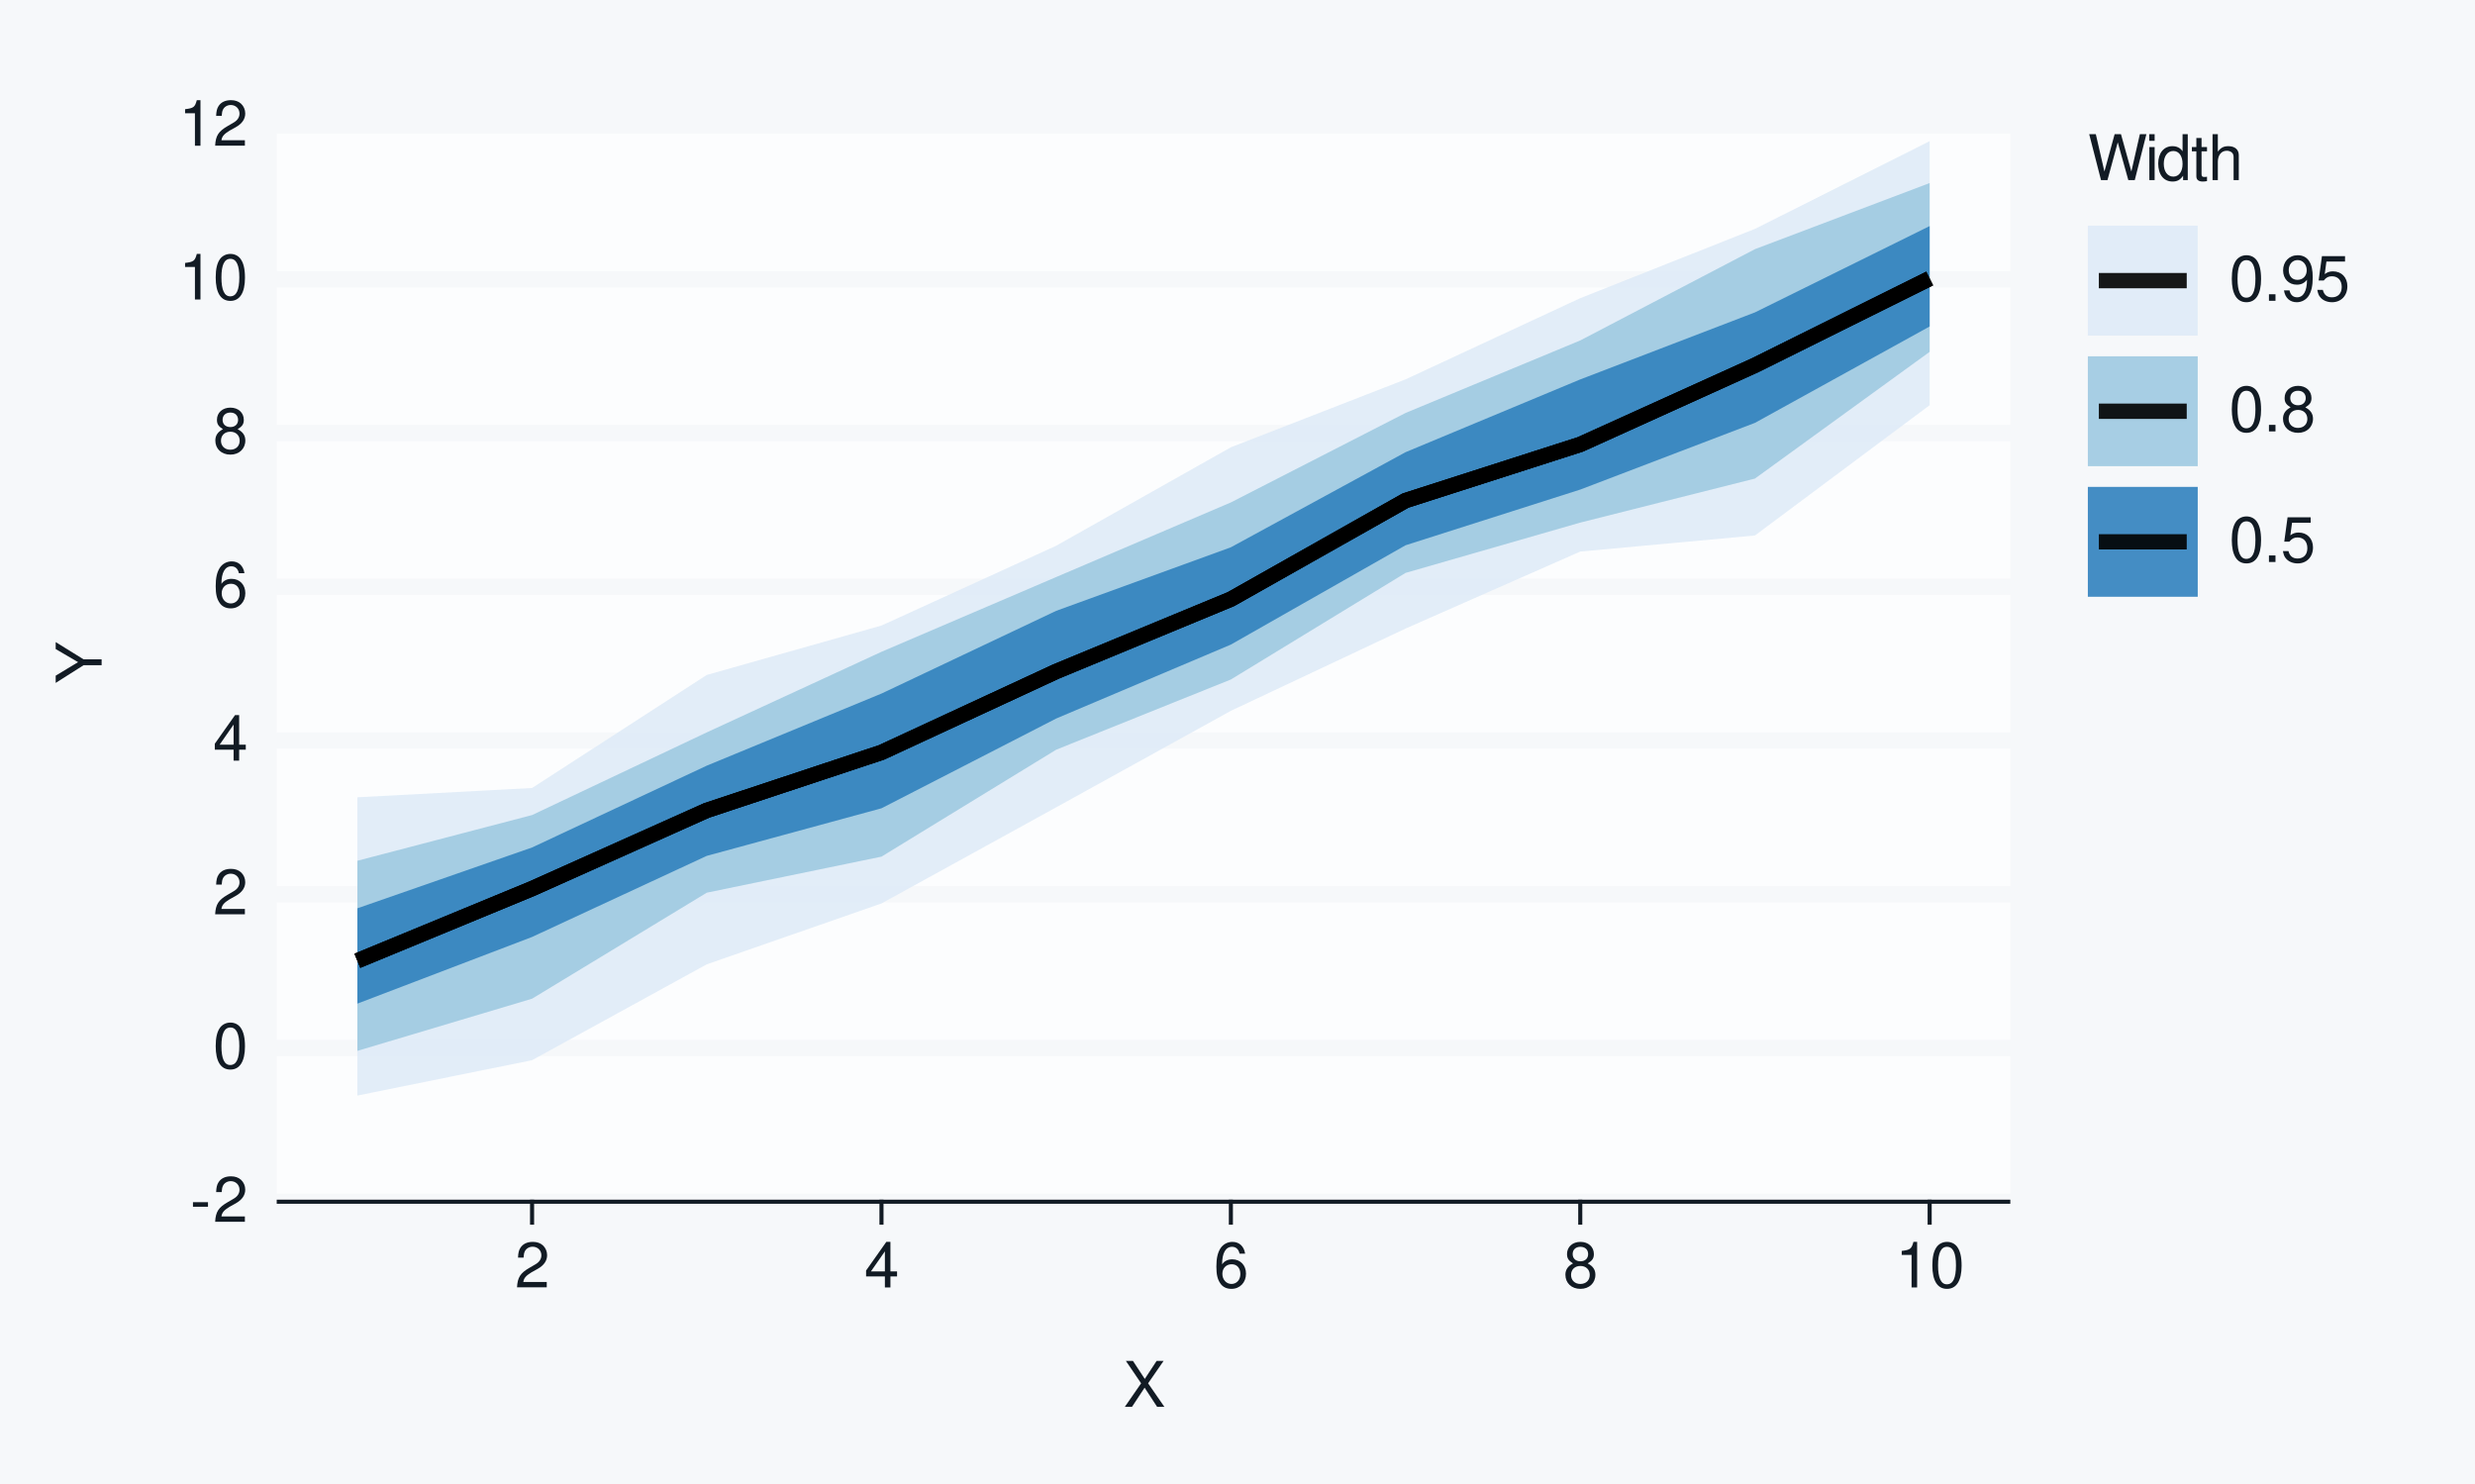
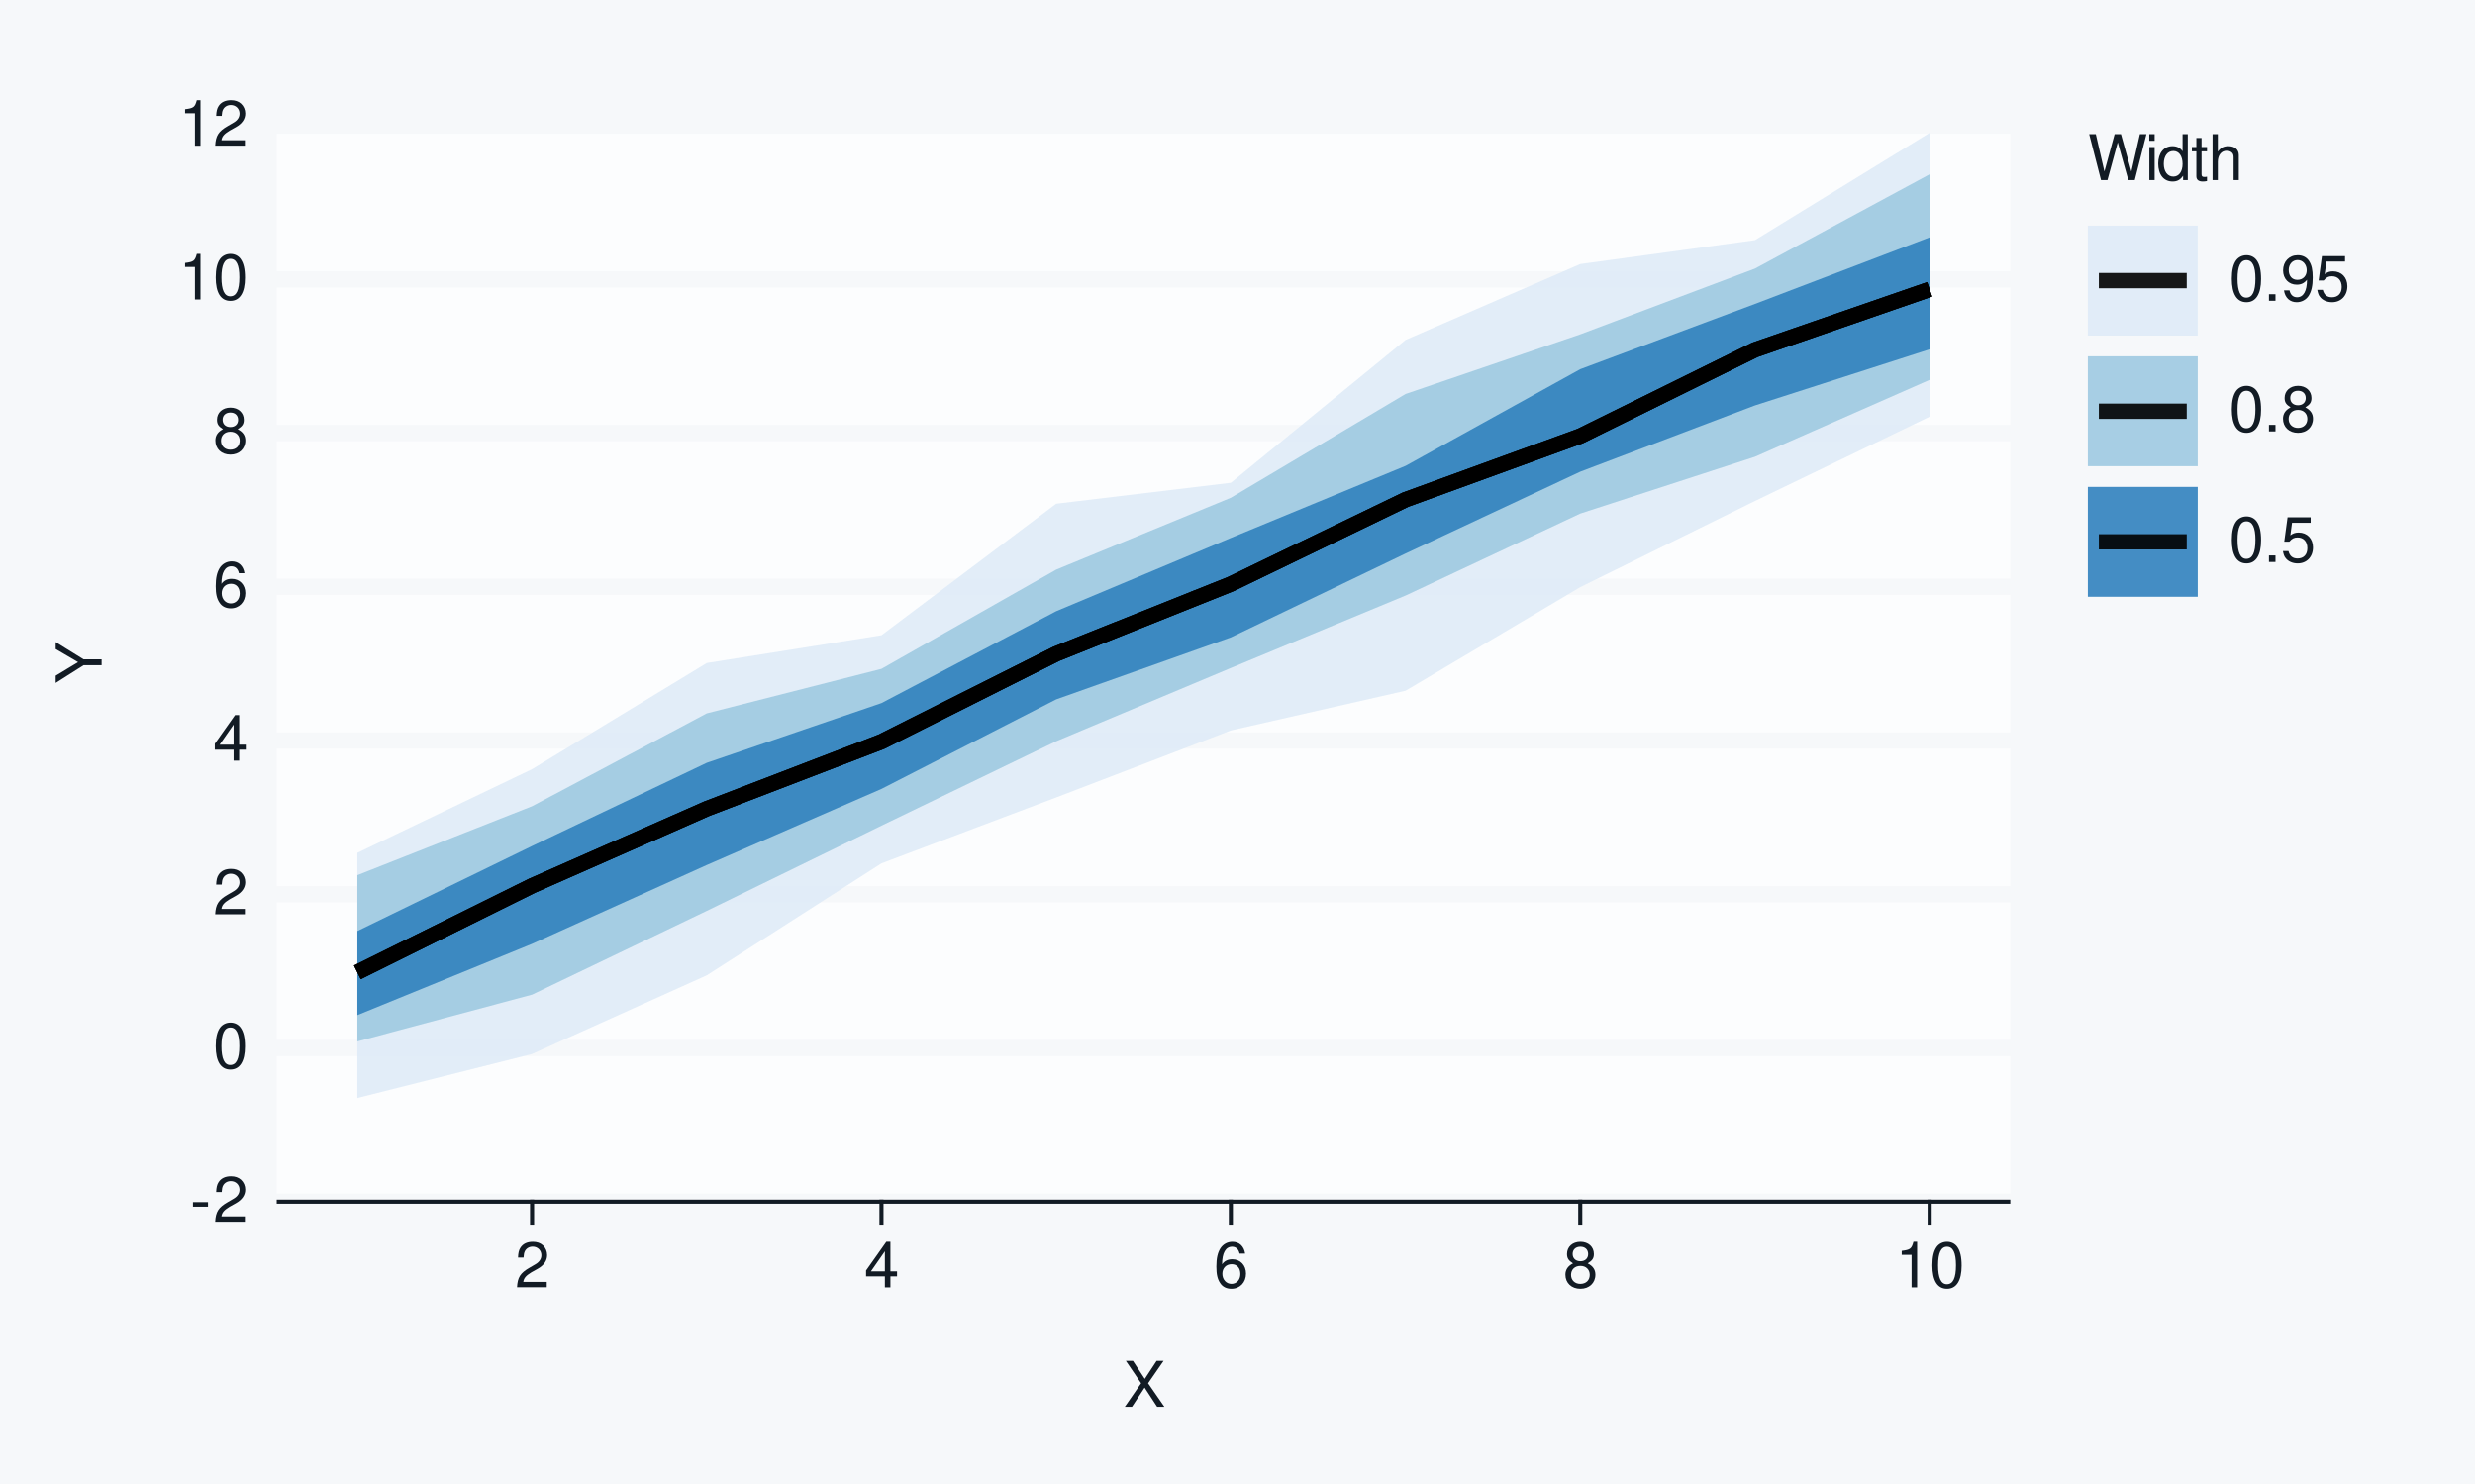
<svg xmlns="http://www.w3.org/2000/svg" xmlns:xlink="http://www.w3.org/1999/xlink" width="432pt" height="259pt" viewBox="0 0 432 259" version="1.1">
  <defs>
    <g>
      <symbol overflow="visible" id="glyph0-0">
        <path style="stroke:none;" d="" />
      </symbol>
      <symbol overflow="visible" id="glyph0-1">
        <path style="stroke:none;" d="M 3.125 -3.438 L 0.5 -3.438 L 0.5 -2.641 L 3.125 -2.641 Z M 3.125 -3.438 " />
      </symbol>
      <symbol overflow="visible" id="glyph0-2">
        <path style="stroke:none;" d="M 5.562 -0.953 L 1.469 -0.953 C 1.562 -1.609 1.906 -2.031 2.875 -2.625 L 3.969 -3.234 C 5.062 -3.844 5.625 -4.656 5.625 -5.625 C 5.625 -6.297 5.359 -6.906 4.891 -7.344 C 4.438 -7.75 3.859 -7.953 3.125 -7.953 C 2.141 -7.953 1.391 -7.594 0.969 -6.922 C 0.688 -6.5 0.578 -6 0.547 -5.203 L 1.516 -5.203 C 1.547 -5.734 1.609 -6.062 1.75 -6.328 C 2 -6.812 2.516 -7.109 3.094 -7.109 C 3.969 -7.109 4.625 -6.469 4.625 -5.609 C 4.625 -4.969 4.266 -4.422 3.578 -4.031 L 2.562 -3.438 C 0.938 -2.5 0.469 -1.75 0.375 -0.016 L 5.562 -0.016 Z M 5.562 -0.953 " />
      </symbol>
      <symbol overflow="visible" id="glyph0-3">
        <path style="stroke:none;" d="M 3.031 -7.953 C 2.297 -7.953 1.641 -7.625 1.234 -7.078 C 0.719 -6.375 0.469 -5.328 0.469 -3.844 C 0.469 -1.172 1.359 0.25 3.031 0.25 C 4.672 0.25 5.578 -1.172 5.578 -3.781 C 5.578 -5.328 5.328 -6.359 4.812 -7.078 C 4.406 -7.641 3.766 -7.953 3.031 -7.953 Z M 3.031 -7.094 C 4.062 -7.094 4.594 -6.031 4.594 -3.875 C 4.594 -1.609 4.078 -0.547 3 -0.547 C 1.984 -0.547 1.469 -1.656 1.469 -3.844 C 1.469 -6.031 1.984 -7.094 3.031 -7.094 Z M 3.031 -7.094 " />
      </symbol>
      <symbol overflow="visible" id="glyph0-4">
        <path style="stroke:none;" d="M 3.594 -1.922 L 3.594 0 L 4.562 0 L 4.562 -1.922 L 5.719 -1.922 L 5.719 -2.797 L 4.562 -2.797 L 4.562 -7.953 L 3.844 -7.953 L 0.312 -2.953 L 0.312 -1.922 Z M 3.594 -2.797 L 1.156 -2.797 L 3.594 -6.297 Z M 3.594 -2.797 " />
      </symbol>
      <symbol overflow="visible" id="glyph0-5">
        <path style="stroke:none;" d="M 5.484 -5.891 C 5.297 -7.188 4.453 -7.953 3.266 -7.953 C 2.406 -7.953 1.641 -7.531 1.172 -6.812 C 0.688 -6.031 0.469 -5.078 0.469 -3.625 C 0.469 -2.281 0.656 -1.438 1.141 -0.734 C 1.547 -0.094 2.234 0.25 3.094 0.25 C 4.578 0.25 5.641 -0.859 5.641 -2.406 C 5.641 -3.875 4.656 -4.906 3.25 -4.906 C 2.484 -4.906 1.875 -4.625 1.469 -4.031 C 1.469 -6 2.094 -7.094 3.203 -7.094 C 3.891 -7.094 4.359 -6.656 4.516 -5.891 Z M 3.141 -4.047 C 4.062 -4.047 4.656 -3.391 4.656 -2.328 C 4.656 -1.328 4 -0.609 3.109 -0.609 C 2.203 -0.609 1.516 -1.359 1.516 -2.375 C 1.516 -3.359 2.172 -4.047 3.141 -4.047 Z M 3.141 -4.047 " />
      </symbol>
      <symbol overflow="visible" id="glyph0-6">
        <path style="stroke:none;" d="M 4.297 -4.188 C 5.109 -4.688 5.375 -5.078 5.375 -5.828 C 5.375 -7.078 4.406 -7.953 3.031 -7.953 C 1.656 -7.953 0.688 -7.078 0.688 -5.844 C 0.688 -5.078 0.938 -4.703 1.734 -4.188 C 0.844 -3.734 0.406 -3.094 0.406 -2.219 C 0.406 -0.766 1.469 0.25 3.031 0.25 C 4.562 0.25 5.641 -0.766 5.641 -2.219 C 5.641 -3.094 5.203 -3.734 4.297 -4.188 Z M 3.031 -7.094 C 3.844 -7.094 4.375 -6.594 4.375 -5.812 C 4.375 -5.062 3.844 -4.562 3.031 -4.562 C 2.203 -4.562 1.672 -5.062 1.672 -5.828 C 1.672 -6.594 2.203 -7.094 3.031 -7.094 Z M 3.031 -3.75 C 4 -3.75 4.656 -3.109 4.656 -2.188 C 4.656 -1.234 4 -0.609 3 -0.609 C 2.062 -0.609 1.391 -1.25 1.391 -2.172 C 1.391 -3.125 2.047 -3.75 3.031 -3.75 Z M 3.031 -3.75 " />
      </symbol>
      <symbol overflow="visible" id="glyph0-7">
        <path style="stroke:none;" d="M 2.844 -5.672 L 2.844 0 L 3.812 0 L 3.812 -7.953 L 3.172 -7.953 C 2.844 -6.734 2.625 -6.562 1.125 -6.375 L 1.125 -5.672 Z M 2.844 -5.672 " />
      </symbol>
      <symbol overflow="visible" id="glyph0-8">
        <path style="stroke:none;" d="M 4.297 -4.109 L 7 -8.016 L 5.781 -8.016 L 3.719 -4.875 L 1.656 -8.016 L 0.422 -8.016 L 3.078 -4.109 L 0.234 0 L 1.484 0 L 3.688 -3.344 L 5.875 0 L 7.141 0 Z M 4.297 -4.109 " />
      </symbol>
      <symbol overflow="visible" id="glyph0-9">
        <path style="stroke:none;" d="M 8.188 0 L 10.219 -8.016 L 9.078 -8.016 L 7.594 -1.5 L 5.781 -8.016 L 4.672 -8.016 L 2.891 -1.5 L 1.391 -8.016 L 0.234 -8.016 L 2.297 0 L 3.422 0 L 5.219 -6.594 L 7.062 0 Z M 8.188 0 " />
      </symbol>
      <symbol overflow="visible" id="glyph0-10">
        <path style="stroke:none;" d="M 1.656 -5.766 L 0.734 -5.766 L 0.734 0 L 1.656 0 Z M 1.656 -8.016 L 0.719 -8.016 L 0.719 -6.859 L 1.656 -6.859 Z M 1.656 -8.016 " />
      </symbol>
      <symbol overflow="visible" id="glyph0-11">
        <path style="stroke:none;" d="M 5.438 -8.016 L 4.531 -8.016 L 4.531 -5.031 C 4.141 -5.625 3.531 -5.922 2.766 -5.922 C 1.266 -5.922 0.281 -4.734 0.281 -2.891 C 0.281 -0.953 1.234 0.25 2.797 0.25 C 3.594 0.25 4.141 -0.047 4.625 -0.766 L 4.625 0 L 5.438 0 Z M 2.922 -5.078 C 3.906 -5.078 4.531 -4.203 4.531 -2.812 C 4.531 -1.484 3.891 -0.609 2.922 -0.609 C 1.906 -0.609 1.25 -1.5 1.25 -2.844 C 1.25 -4.188 1.906 -5.078 2.922 -5.078 Z M 2.922 -5.078 " />
      </symbol>
      <symbol overflow="visible" id="glyph0-12">
        <path style="stroke:none;" d="M 2.797 -5.766 L 1.844 -5.766 L 1.844 -7.344 L 0.938 -7.344 L 0.938 -5.766 L 0.156 -5.766 L 0.156 -5.016 L 0.938 -5.016 L 0.938 -0.656 C 0.938 -0.062 1.328 0.25 2.047 0.25 C 2.281 0.25 2.484 0.234 2.797 0.172 L 2.797 -0.594 C 2.656 -0.562 2.547 -0.547 2.359 -0.547 C 1.953 -0.547 1.844 -0.656 1.844 -1.062 L 1.844 -5.016 L 2.797 -5.016 Z M 2.797 -5.766 " />
      </symbol>
      <symbol overflow="visible" id="glyph0-13">
        <path style="stroke:none;" d="M 0.766 -8.016 L 0.766 0 L 1.688 0 L 1.688 -3.172 C 1.688 -4.359 2.297 -5.125 3.25 -5.125 C 3.547 -5.125 3.844 -5.031 4.062 -4.875 C 4.328 -4.672 4.438 -4.406 4.438 -4 L 4.438 0 L 5.344 0 L 5.344 -4.359 C 5.344 -5.328 4.656 -5.922 3.531 -5.922 C 2.719 -5.922 2.219 -5.672 1.688 -4.969 L 1.688 -8.016 Z M 0.766 -8.016 " />
      </symbol>
      <symbol overflow="visible" id="glyph0-14">
        <path style="stroke:none;" d="M 2.094 -1.141 L 0.953 -1.141 L 0.953 0 L 2.094 0 Z M 2.094 -1.141 " />
      </symbol>
      <symbol overflow="visible" id="glyph0-15">
        <path style="stroke:none;" d="M 0.578 -1.812 C 0.766 -0.516 1.609 0.25 2.797 0.25 C 3.656 0.25 4.438 -0.172 4.891 -0.875 C 5.375 -1.656 5.594 -2.625 5.594 -4.062 C 5.594 -5.406 5.406 -6.266 4.938 -6.969 C 4.516 -7.609 3.828 -7.953 2.969 -7.953 C 1.484 -7.953 0.422 -6.844 0.422 -5.297 C 0.422 -3.844 1.406 -2.812 2.812 -2.812 C 3.547 -2.812 4.109 -3.062 4.594 -3.672 C 4.594 -1.688 3.969 -0.609 2.859 -0.609 C 2.172 -0.609 1.703 -1.047 1.547 -1.812 Z M 2.953 -7.109 C 3.859 -7.109 4.547 -6.344 4.547 -5.328 C 4.547 -4.344 3.891 -3.656 2.922 -3.656 C 1.984 -3.656 1.406 -4.328 1.406 -5.375 C 1.406 -6.375 2.062 -7.109 2.953 -7.109 Z M 2.953 -7.109 " />
      </symbol>
      <symbol overflow="visible" id="glyph0-16">
        <path style="stroke:none;" d="M 5.234 -7.797 L 1.203 -7.797 L 0.625 -3.547 L 1.516 -3.547 C 1.969 -4.094 2.344 -4.281 2.953 -4.281 C 4 -4.281 4.656 -3.562 4.656 -2.406 C 4.656 -1.281 4 -0.609 2.953 -0.609 C 2.094 -0.609 1.578 -1.031 1.359 -1.906 L 0.391 -1.906 C 0.516 -1.281 0.625 -0.969 0.859 -0.688 C 1.297 -0.094 2.094 0.25 2.969 0.25 C 4.547 0.25 5.641 -0.891 5.641 -2.547 C 5.641 -4.078 4.625 -5.141 3.125 -5.141 C 2.578 -5.141 2.141 -5 1.688 -4.656 L 1.984 -6.844 L 5.234 -6.844 Z M 5.234 -7.797 " />
      </symbol>
      <symbol overflow="visible" id="glyph1-0">
        <path style="stroke:none;" d="" />
      </symbol>
      <symbol overflow="visible" id="glyph1-1">
        <path style="stroke:none;" d="M -3.141 -4.25 L -8.016 -7.266 L -8.016 -6.047 L -4.109 -3.766 L -8.016 -1.406 L -8.016 -0.141 L -3.141 -3.234 L 0 -3.234 L 0 -4.25 Z M -3.141 -4.25 " />
      </symbol>
    </g>
  </defs>
  <g id="surface93">
    <rect x="0" y="0" width="432" height="259" style="fill:rgb(96.471%,97.255%,98.039%);fill-opacity:1;stroke:none;" />
    <path style="fill:none;stroke-width:0.711;stroke-linecap:round;stroke-linejoin:round;stroke:rgb(96.471%,97.255%,98.039%);stroke-opacity:1;stroke-miterlimit:10;" d="M 0 259 L 432 259 L 432 0 L 0 0 Z M 0 259 " />
    <path style="fill-rule:nonzero;fill:rgb(98.824%,99.216%,99.608%);fill-opacity:1;stroke-width:0.711;stroke-linecap:round;stroke-linejoin:round;stroke:rgb(98.824%,99.216%,99.608%);stroke-opacity:1;stroke-miterlimit:10;" d="M 48.656 209.758 L 350.535 209.758 L 350.535 21.918 L 48.656 21.918 Z M 48.656 209.758 " />
    <path style="fill:none;stroke-width:2.845;stroke-linecap:square;stroke-linejoin:round;stroke:rgb(96.471%,97.255%,98.039%);stroke-opacity:1;stroke-miterlimit:10;" d="M 48.656 209.758 L 350.535 209.758 " />
    <path style="fill:none;stroke-width:2.845;stroke-linecap:square;stroke-linejoin:round;stroke:rgb(96.471%,97.255%,98.039%);stroke-opacity:1;stroke-miterlimit:10;" d="M 48.656 182.922 L 350.535 182.922 " />
    <path style="fill:none;stroke-width:2.845;stroke-linecap:square;stroke-linejoin:round;stroke:rgb(96.471%,97.255%,98.039%);stroke-opacity:1;stroke-miterlimit:10;" d="M 48.656 156.09 L 350.535 156.09 " />
    <path style="fill:none;stroke-width:2.845;stroke-linecap:square;stroke-linejoin:round;stroke:rgb(96.471%,97.255%,98.039%);stroke-opacity:1;stroke-miterlimit:10;" d="M 48.656 129.254 L 350.535 129.254 " />
    <path style="fill:none;stroke-width:2.845;stroke-linecap:square;stroke-linejoin:round;stroke:rgb(96.471%,97.255%,98.039%);stroke-opacity:1;stroke-miterlimit:10;" d="M 48.656 102.422 L 350.535 102.422 " />
    <path style="fill:none;stroke-width:2.845;stroke-linecap:square;stroke-linejoin:round;stroke:rgb(96.471%,97.255%,98.039%);stroke-opacity:1;stroke-miterlimit:10;" d="M 48.656 75.586 L 350.535 75.586 " />
    <path style="fill:none;stroke-width:2.845;stroke-linecap:square;stroke-linejoin:round;stroke:rgb(96.471%,97.255%,98.039%);stroke-opacity:1;stroke-miterlimit:10;" d="M 48.656 48.754 L 350.535 48.754 " />
    <path style="fill:none;stroke-width:2.845;stroke-linecap:square;stroke-linejoin:round;stroke:rgb(96.471%,97.255%,98.039%);stroke-opacity:1;stroke-miterlimit:10;" d="M 48.656 21.918 L 350.535 21.918 " />
-     <path style=" stroke:none;fill-rule:nonzero;fill:rgb(87.059%,92.157%,96.863%);fill-opacity:0.902;" d="M 62.379 139.164 L 92.871 137.543 L 123.363 117.809 L 153.859 109.191 L 184.352 95.258 L 214.844 78.074 L 245.336 66.215 L 275.828 52.043 L 306.32 39.953 L 336.812 24.641 L 336.812 70.723 L 306.32 93.465 L 275.828 96.27 L 245.336 109.711 L 214.844 124.07 L 184.352 140.914 L 153.859 157.695 L 123.363 168.316 L 92.871 185.051 L 62.379 191.227 Z M 62.379 139.164 " />
-     <path style=" stroke:none;fill-rule:nonzero;fill:rgb(61.961%,79.216%,88.235%);fill-opacity:0.902;" d="M 62.379 150.242 L 92.871 142.266 L 123.363 127.836 L 153.859 113.77 L 184.352 100.719 L 214.844 87.695 L 245.336 72.078 L 275.828 59.422 L 306.32 43.488 L 336.812 31.949 L 336.812 61.414 L 306.32 83.531 L 275.828 91.219 L 245.336 99.996 L 214.844 118.602 L 184.352 130.859 L 153.859 149.523 L 123.363 155.816 L 92.871 174.32 L 62.379 183.426 Z M 62.379 150.242 " />
-     <path style=" stroke:none;fill-rule:nonzero;fill:rgb(19.216%,50.98%,74.118%);fill-opacity:0.902;" d="M 62.379 158.543 L 92.871 147.922 L 123.363 133.641 L 153.859 121.059 L 184.352 106.621 L 214.844 95.527 L 245.336 78.926 L 275.828 66.223 L 306.32 54.527 L 336.812 39.461 L 336.812 56.984 L 306.32 73.809 L 275.828 85.453 L 245.336 95.172 L 214.844 112.508 L 184.352 125.418 L 153.859 141.086 L 123.363 149.387 L 92.871 163.543 L 62.379 175.18 Z M 62.379 158.543 " />
-     <path style="fill:none;stroke-width:2.667;stroke-linecap:butt;stroke-linejoin:round;stroke:rgb(0%,0%,0%);stroke-opacity:0.902;stroke-miterlimit:10;" d="M 62.379 167.699 L 92.871 155.105 L 123.363 141.449 L 153.859 131.332 L 184.352 117.203 L 214.844 104.582 L 245.336 87.367 L 275.828 77.574 L 306.32 63.762 L 336.812 48.613 " />
-     <path style="fill:none;stroke-width:2.667;stroke-linecap:butt;stroke-linejoin:round;stroke:rgb(0%,0%,0%);stroke-opacity:0.902;stroke-miterlimit:10;" d="M 62.379 167.699 L 92.871 155.105 L 123.363 141.449 L 153.859 131.332 L 184.352 117.203 L 214.844 104.582 L 245.336 87.367 L 275.828 77.574 L 306.32 63.762 L 336.812 48.613 " />
-     <path style="fill:none;stroke-width:2.667;stroke-linecap:butt;stroke-linejoin:round;stroke:rgb(0%,0%,0%);stroke-opacity:0.902;stroke-miterlimit:10;" d="M 62.379 167.699 L 92.871 155.105 L 123.363 141.449 L 153.859 131.332 L 184.352 117.203 L 214.844 104.582 L 245.336 87.367 L 275.828 77.574 L 306.32 63.762 L 336.812 48.613 " />
+     <path style=" stroke:none;fill-rule:nonzero;fill:rgb(87.059%,92.157%,96.863%);fill-opacity:0.902;" d="M 62.379 148.859 L 92.871 134.254 L 123.363 115.727 L 153.859 110.879 L 184.352 87.926 L 214.844 84.266 L 245.336 59.332 L 275.828 46.09 L 306.32 41.918 L 336.812 23.191 L 336.812 72.734 L 306.32 87.449 L 275.828 102.484 L 245.336 120.562 L 214.844 127.5 L 184.352 139.195 L 153.859 150.695 L 123.363 170.238 L 92.871 183.973 L 62.379 191.652 Z M 62.379 148.859 " />
+     <path style=" stroke:none;fill-rule:nonzero;fill:rgb(61.961%,79.216%,88.235%);fill-opacity:0.902;" d="M 62.379 152.754 L 92.871 140.727 L 123.363 124.516 L 153.859 116.742 L 184.352 99.426 L 214.844 86.879 L 245.336 68.766 L 275.828 58.359 L 306.32 46.883 L 336.812 30.418 L 336.812 66.301 L 306.32 79.727 L 275.828 89.645 L 245.336 103.949 L 214.844 116.59 L 184.352 129.387 L 153.859 144.117 L 123.363 158.992 L 92.871 173.613 L 62.379 181.781 Z M 62.379 152.754 " />
+     <path style=" stroke:none;fill-rule:nonzero;fill:rgb(19.216%,50.98%,74.118%);fill-opacity:0.902;" d="M 62.379 162.508 L 92.871 147.664 L 123.363 133.145 L 153.859 122.723 L 184.352 106.691 L 214.844 93.895 L 245.336 81.312 L 275.828 64.438 L 306.32 53.055 L 336.812 41.426 L 336.812 60.969 L 306.32 70.77 L 275.828 82.332 L 245.336 96.613 L 214.844 111.254 L 184.352 122.078 L 153.859 137.703 L 123.363 150.984 L 92.871 164.742 L 62.379 177.188 Z M 62.379 162.508 " />
+     <path style="fill:none;stroke-width:2.667;stroke-linecap:butt;stroke-linejoin:round;stroke:rgb(0%,0%,0%);stroke-opacity:0.902;stroke-miterlimit:10;" d="M 62.379 169.715 L 92.871 154.602 L 123.363 141.164 L 153.859 129.457 L 184.352 114.133 L 214.844 101.941 L 245.336 87.211 L 275.828 76.109 L 306.32 61.062 L 336.812 50.504 " />
+     <path style="fill:none;stroke-width:2.667;stroke-linecap:butt;stroke-linejoin:round;stroke:rgb(0%,0%,0%);stroke-opacity:0.902;stroke-miterlimit:10;" d="M 62.379 169.715 L 92.871 154.602 L 123.363 141.164 L 153.859 129.457 L 184.352 114.133 L 214.844 101.941 L 245.336 87.211 L 275.828 76.109 L 306.32 61.062 L 336.812 50.504 " />
+     <path style="fill:none;stroke-width:2.667;stroke-linecap:butt;stroke-linejoin:round;stroke:rgb(0%,0%,0%);stroke-opacity:0.902;stroke-miterlimit:10;" d="M 62.379 169.715 L 92.871 154.602 L 123.363 141.164 L 153.859 129.457 L 184.352 114.133 L 214.844 101.941 L 245.336 87.211 L 275.828 76.109 L 306.32 61.062 L 336.812 50.504 " />
    <g style="fill:rgb(7.059%,10.588%,14.118%);fill-opacity:1;">
      <use xlink:href="#glyph0-1" x="33.18" y="213.276" />
      <use xlink:href="#glyph0-2" x="37.18" y="213.276" />
    </g>
    <g style="fill:rgb(7.059%,10.588%,14.118%);fill-opacity:1;">
      <use xlink:href="#glyph0-3" x="37.18" y="186.44" />
    </g>
    <g style="fill:rgb(7.059%,10.588%,14.118%);fill-opacity:1;">
      <use xlink:href="#glyph0-2" x="37.18" y="159.608" />
    </g>
    <g style="fill:rgb(7.059%,10.588%,14.118%);fill-opacity:1;">
      <use xlink:href="#glyph0-4" x="37.18" y="132.772" />
    </g>
    <g style="fill:rgb(7.059%,10.588%,14.118%);fill-opacity:1;">
      <use xlink:href="#glyph0-5" x="37.18" y="105.94" />
    </g>
    <g style="fill:rgb(7.059%,10.588%,14.118%);fill-opacity:1;">
      <use xlink:href="#glyph0-6" x="37.18" y="79.104" />
    </g>
    <g style="fill:rgb(7.059%,10.588%,14.118%);fill-opacity:1;">
      <use xlink:href="#glyph0-7" x="31.18" y="52.272" />
      <use xlink:href="#glyph0-3" x="37.18" y="52.272" />
    </g>
    <g style="fill:rgb(7.059%,10.588%,14.118%);fill-opacity:1;">
      <use xlink:href="#glyph0-7" x="31.18" y="25.437" />
      <use xlink:href="#glyph0-2" x="37.18" y="25.437" />
    </g>
    <path style="fill:none;stroke-width:0.711;stroke-linecap:square;stroke-linejoin:round;stroke:rgb(7.059%,10.588%,14.118%);stroke-opacity:1;stroke-miterlimit:10;" d="M 48.656 209.758 L 350.535 209.758 " />
    <path style="fill:none;stroke-width:0.711;stroke-linecap:square;stroke-linejoin:round;stroke:rgb(7.059%,10.588%,14.118%);stroke-opacity:1;stroke-miterlimit:10;" d="M 92.871 213.41 L 92.871 209.758 " />
    <path style="fill:none;stroke-width:0.711;stroke-linecap:square;stroke-linejoin:round;stroke:rgb(7.059%,10.588%,14.118%);stroke-opacity:1;stroke-miterlimit:10;" d="M 153.859 213.41 L 153.859 209.758 " />
    <path style="fill:none;stroke-width:0.711;stroke-linecap:square;stroke-linejoin:round;stroke:rgb(7.059%,10.588%,14.118%);stroke-opacity:1;stroke-miterlimit:10;" d="M 214.844 213.41 L 214.844 209.758 " />
    <path style="fill:none;stroke-width:0.711;stroke-linecap:square;stroke-linejoin:round;stroke:rgb(7.059%,10.588%,14.118%);stroke-opacity:1;stroke-miterlimit:10;" d="M 275.828 213.41 L 275.828 209.758 " />
    <path style="fill:none;stroke-width:0.711;stroke-linecap:square;stroke-linejoin:round;stroke:rgb(7.059%,10.588%,14.118%);stroke-opacity:1;stroke-miterlimit:10;" d="M 336.812 213.41 L 336.812 209.758 " />
    <g style="fill:rgb(7.059%,10.588%,14.118%);fill-opacity:1;">
      <use xlink:href="#glyph0-2" x="89.871" y="224.718" />
    </g>
    <g style="fill:rgb(7.059%,10.588%,14.118%);fill-opacity:1;">
      <use xlink:href="#glyph0-4" x="150.859" y="224.718" />
    </g>
    <g style="fill:rgb(7.059%,10.588%,14.118%);fill-opacity:1;">
      <use xlink:href="#glyph0-5" x="211.844" y="224.718" />
    </g>
    <g style="fill:rgb(7.059%,10.588%,14.118%);fill-opacity:1;">
      <use xlink:href="#glyph0-6" x="272.828" y="224.718" />
    </g>
    <g style="fill:rgb(7.059%,10.588%,14.118%);fill-opacity:1;">
      <use xlink:href="#glyph0-7" x="330.812" y="224.718" />
      <use xlink:href="#glyph0-3" x="336.812" y="224.718" />
    </g>
    <g style="fill:rgb(7.059%,10.588%,14.118%);fill-opacity:1;">
      <use xlink:href="#glyph0-8" x="196.098" y="245.562" />
    </g>
    <g style="fill:rgb(7.059%,10.588%,14.118%);fill-opacity:1;">
      <use xlink:href="#glyph1-1" x="17.737" y="119.34" />
    </g>
    <path style=" stroke:none;fill-rule:nonzero;fill:rgb(96.471%,97.255%,98.039%);fill-opacity:1;" d="M 356.207 112.383 L 410.082 112.383 L 410.082 21.918 L 356.207 21.918 Z M 356.207 112.383 " />
    <g style="fill:rgb(7.059%,10.588%,14.118%);fill-opacity:1;">
      <use xlink:href="#glyph0-9" x="364.426" y="31.437" />
      <use xlink:href="#glyph0-10" x="374.426" y="31.437" />
      <use xlink:href="#glyph0-11" x="376.426" y="31.437" />
      <use xlink:href="#glyph0-12" x="382.426" y="31.437" />
      <use xlink:href="#glyph0-13" x="385.426" y="31.437" />
    </g>
    <path style="fill-rule:nonzero;fill:rgb(96.471%,97.255%,98.039%);fill-opacity:1;stroke-width:0.711;stroke-linecap:round;stroke-linejoin:round;stroke:rgb(96.471%,97.255%,98.039%);stroke-opacity:1;stroke-miterlimit:10;" d="M 364.426 58.574 L 383.605 58.574 L 383.605 39.395 L 364.426 39.395 Z M 364.426 58.574 " />
    <path style=" stroke:none;fill-rule:nonzero;fill:rgb(87.059%,92.157%,96.863%);fill-opacity:0.902;" d="M 364.426 58.574 L 383.605 58.574 L 383.605 39.395 L 364.426 39.395 Z M 364.426 58.574 " />
    <path style="fill:none;stroke-width:2.667;stroke-linecap:butt;stroke-linejoin:round;stroke:rgb(0%,0%,0%);stroke-opacity:0.902;stroke-miterlimit:10;" d="M 366.344 48.984 L 381.684 48.984 " />
    <path style="fill-rule:nonzero;fill:rgb(96.471%,97.255%,98.039%);fill-opacity:1;stroke-width:0.711;stroke-linecap:round;stroke-linejoin:round;stroke:rgb(96.471%,97.255%,98.039%);stroke-opacity:1;stroke-miterlimit:10;" d="M 364.426 81.371 L 383.605 81.371 L 383.605 62.191 L 364.426 62.191 Z M 364.426 81.371 " />
    <path style=" stroke:none;fill-rule:nonzero;fill:rgb(61.961%,79.216%,88.235%);fill-opacity:0.902;" d="M 364.426 81.371 L 383.605 81.371 L 383.605 62.191 L 364.426 62.191 Z M 364.426 81.371 " />
    <path style="fill:none;stroke-width:2.667;stroke-linecap:butt;stroke-linejoin:round;stroke:rgb(0%,0%,0%);stroke-opacity:0.902;stroke-miterlimit:10;" d="M 366.344 71.781 L 381.684 71.781 " />
    <path style="fill-rule:nonzero;fill:rgb(96.471%,97.255%,98.039%);fill-opacity:1;stroke-width:0.711;stroke-linecap:round;stroke-linejoin:round;stroke:rgb(96.471%,97.255%,98.039%);stroke-opacity:1;stroke-miterlimit:10;" d="M 364.426 104.164 L 383.605 104.164 L 383.605 84.984 L 364.426 84.984 Z M 364.426 104.164 " />
    <path style=" stroke:none;fill-rule:nonzero;fill:rgb(19.216%,50.98%,74.118%);fill-opacity:0.902;" d="M 364.426 104.164 L 383.605 104.164 L 383.605 84.984 L 364.426 84.984 Z M 364.426 104.164 " />
    <path style="fill:none;stroke-width:2.667;stroke-linecap:butt;stroke-linejoin:round;stroke:rgb(0%,0%,0%);stroke-opacity:0.902;stroke-miterlimit:10;" d="M 366.344 94.574 L 381.684 94.574 " />
    <g style="fill:rgb(7.059%,10.588%,14.118%);fill-opacity:1;">
      <use xlink:href="#glyph0-3" x="389.082" y="52.503" />
      <use xlink:href="#glyph0-14" x="395.082" y="52.503" />
      <use xlink:href="#glyph0-15" x="398.082" y="52.503" />
      <use xlink:href="#glyph0-16" x="404.082" y="52.503" />
    </g>
    <g style="fill:rgb(7.059%,10.588%,14.118%);fill-opacity:1;">
      <use xlink:href="#glyph0-3" x="389.082" y="75.3" />
      <use xlink:href="#glyph0-14" x="395.082" y="75.3" />
      <use xlink:href="#glyph0-6" x="398.082" y="75.3" />
    </g>
    <g style="fill:rgb(7.059%,10.588%,14.118%);fill-opacity:1;">
      <use xlink:href="#glyph0-3" x="389.082" y="98.093" />
      <use xlink:href="#glyph0-14" x="395.082" y="98.093" />
      <use xlink:href="#glyph0-16" x="398.082" y="98.093" />
    </g>
  </g>
</svg>
